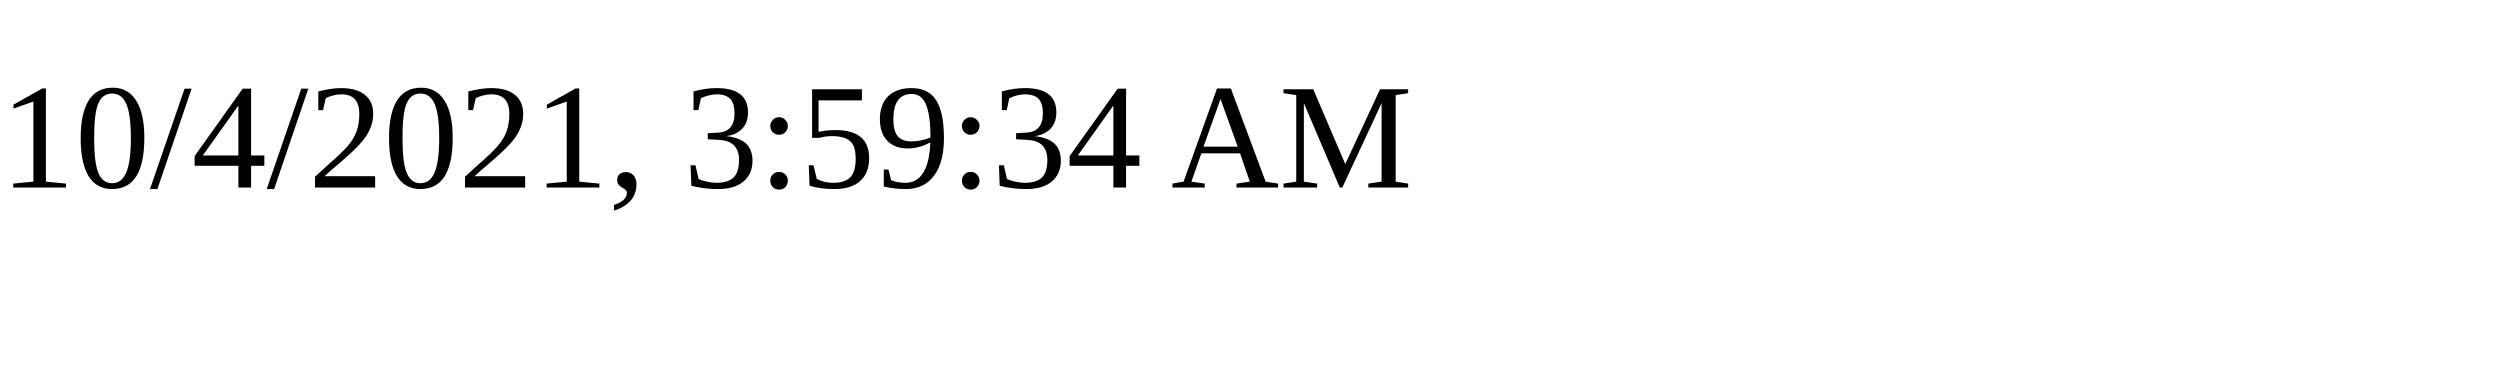
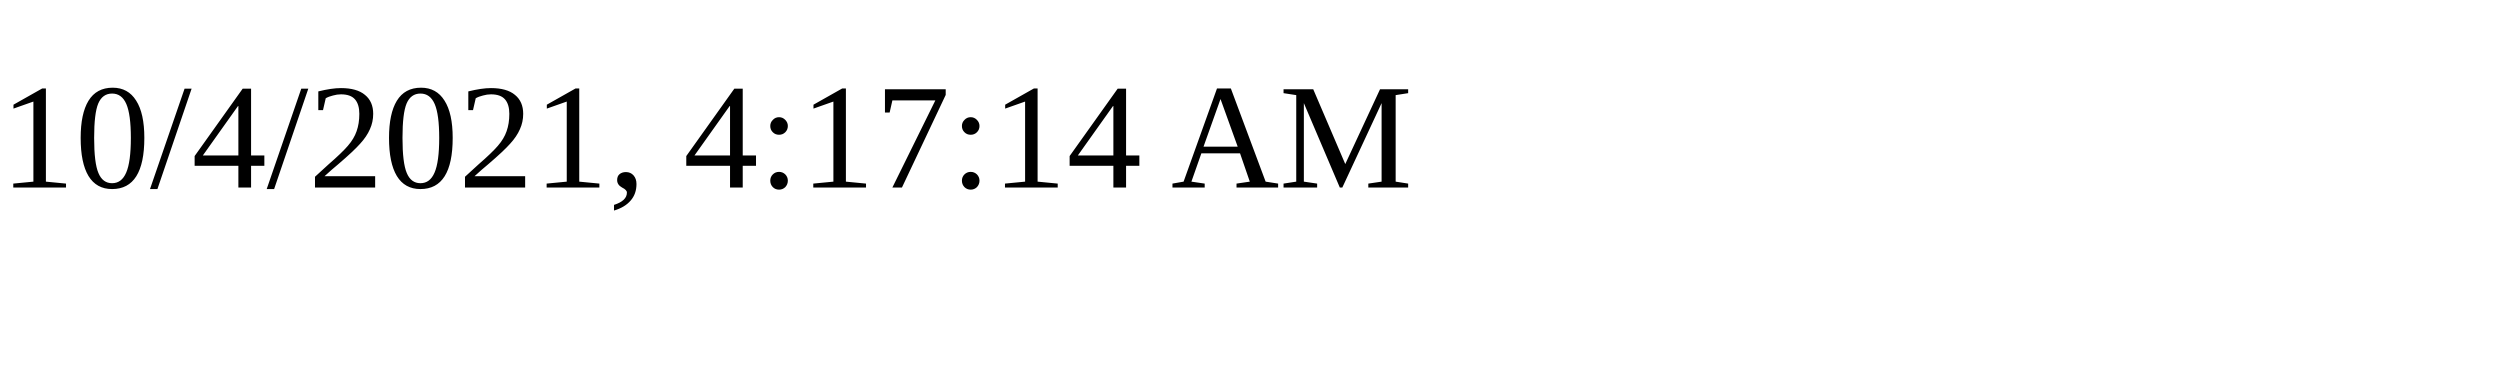
<svg xmlns="http://www.w3.org/2000/svg" height="30" width="200">
-   <text x="0" y="15">10/4/2021, 3:59:34 AM</text>
+   <text x="0" y="15">10/4/2021, 4:17:14 AM</text>
</svg>
